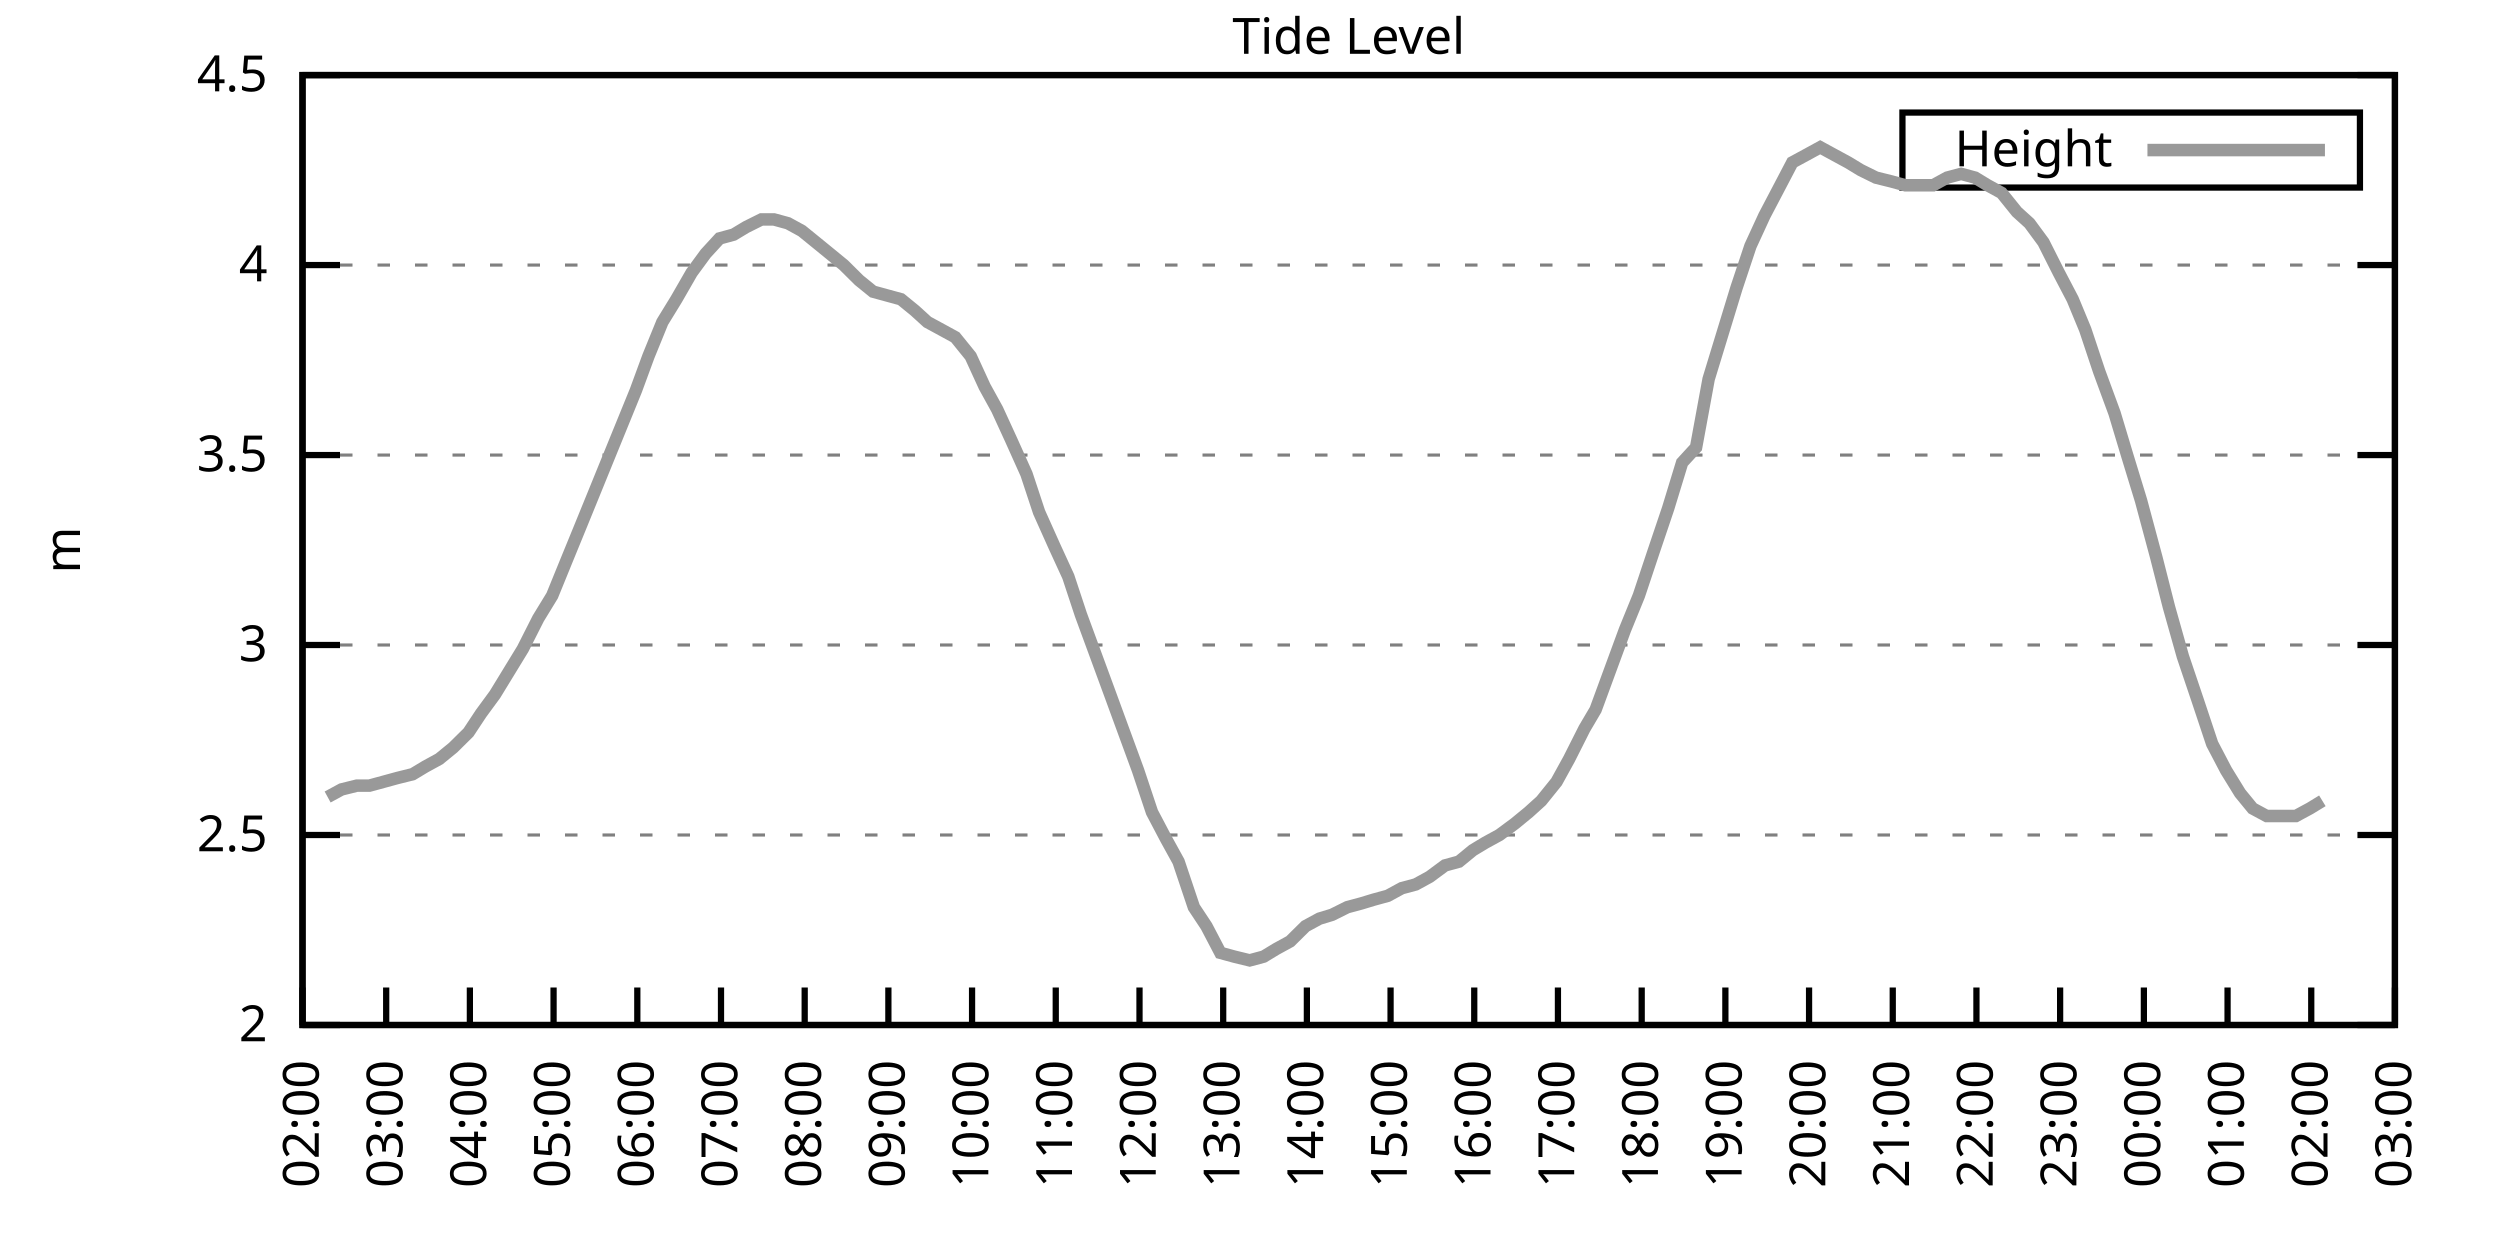
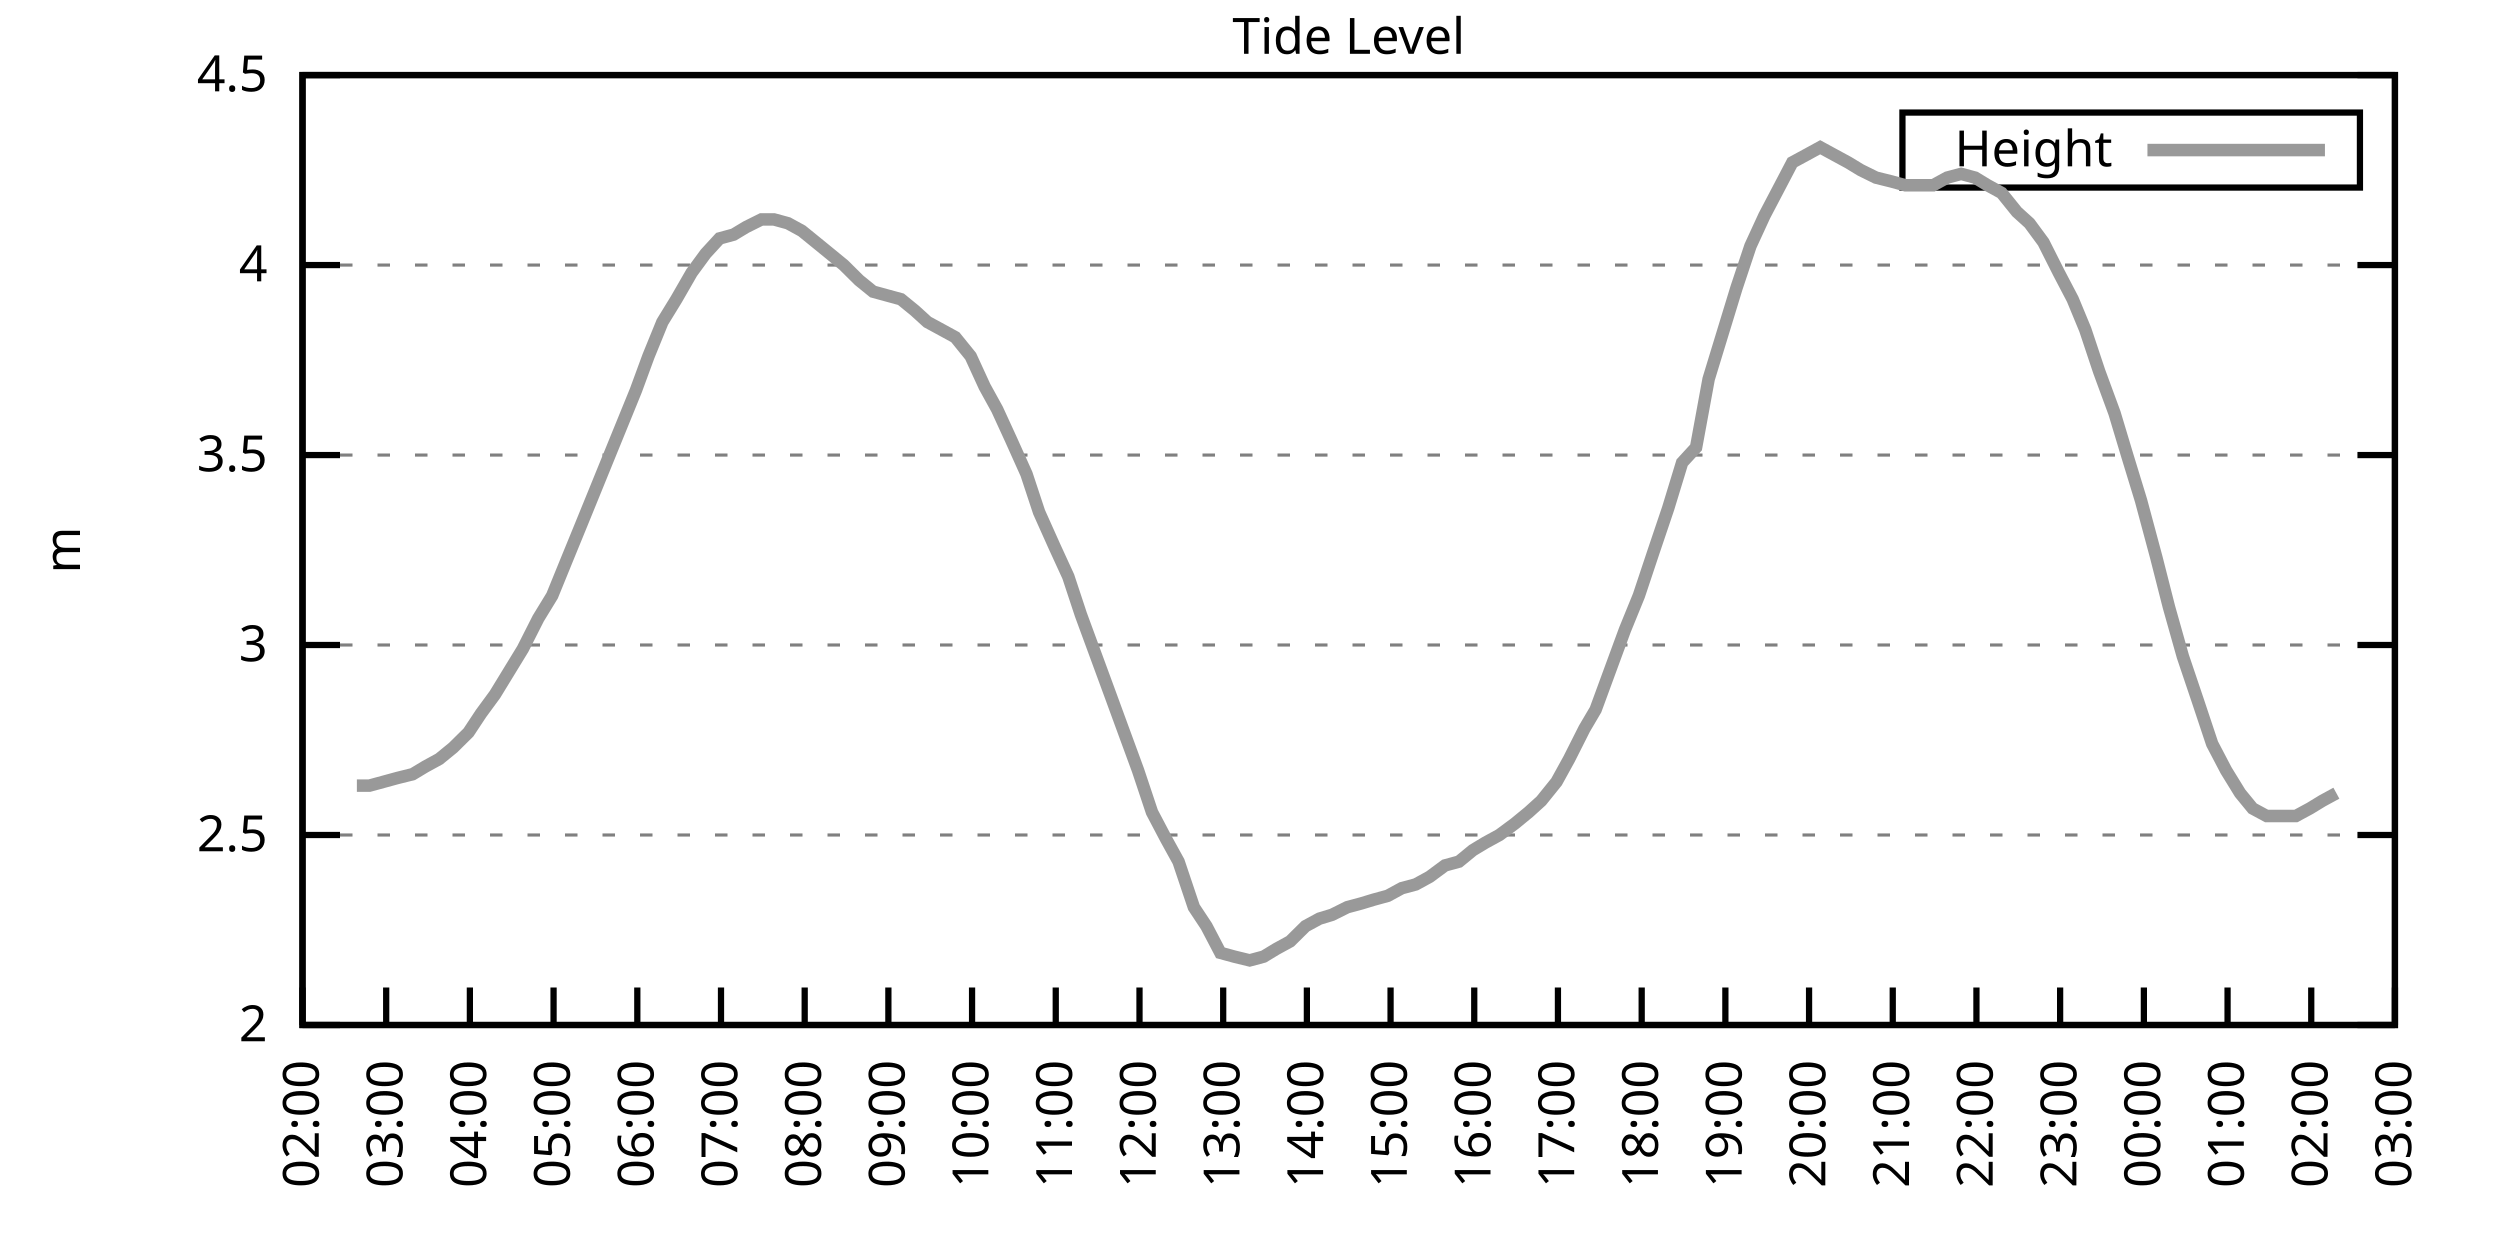
<svg xmlns="http://www.w3.org/2000/svg" xmlns:xlink="http://www.w3.org/1999/xlink" width="400" height="200" viewBox="0 0 400 200">
  <g id="gnuplot_canvas">
    <rect x="0" y="0" width="400" height="200" fill="none" />
    <defs>
      <circle id="gpDot" r="0.5" stroke-width="0.5" stroke="currentColor" />
      <path id="gpPt0" stroke-width="0.333" stroke="currentColor" d="M-1,0 h2 M0,-1 v2" />
      <path id="gpPt1" stroke-width="0.333" stroke="currentColor" d="M-1,-1 L1,1 M1,-1 L-1,1" />
      <path id="gpPt2" stroke-width="0.333" stroke="currentColor" d="M-1,0 L1,0 M0,-1 L0,1 M-1,-1 L1,1 M-1,1 L1,-1" />
      <rect id="gpPt3" stroke-width="0.333" stroke="currentColor" x="-1" y="-1" width="2" height="2" />
      <rect id="gpPt4" stroke-width="0.333" stroke="currentColor" fill="currentColor" x="-1" y="-1" width="2" height="2" />
      <circle id="gpPt5" stroke-width="0.333" stroke="currentColor" cx="0" cy="0" r="1" />
      <use xlink:href="#gpPt5" id="gpPt6" fill="currentColor" stroke="none" />
      <path id="gpPt7" stroke-width="0.333" stroke="currentColor" d="M0,-1.33 L-1.33,0.67 L1.33,0.67 z" />
      <use xlink:href="#gpPt7" id="gpPt8" fill="currentColor" stroke="none" />
      <use xlink:href="#gpPt7" id="gpPt9" stroke="currentColor" transform="rotate(180)" />
      <use xlink:href="#gpPt9" id="gpPt10" fill="currentColor" stroke="none" />
      <use xlink:href="#gpPt3" id="gpPt11" stroke="currentColor" transform="rotate(45)" />
      <use xlink:href="#gpPt11" id="gpPt12" fill="currentColor" stroke="none" />
      <path id="gpPt13" stroke-width="0.333" stroke="currentColor" d="M0,1.330 L1.265,0.411 L0.782,-1.067 L-0.782,-1.076 L-1.265,0.411 z" />
      <use xlink:href="#gpPt13" id="gpPt14" fill="currentColor" stroke="none" />
      <filter id="textbox" filterUnits="objectBoundingBox" x="0" y="0" height="1" width="1">
        <feFlood flood-color="white" flood-opacity="1" result="bgnd" />
        <feComposite in="SourceGraphic" in2="bgnd" operator="atop" />
      </filter>
      <filter id="greybox" filterUnits="objectBoundingBox" x="0" y="0" height="1" width="1">
        <feFlood flood-color="lightgrey" flood-opacity="1" result="grey" />
        <feComposite in="SourceGraphic" in2="grey" operator="atop" />
      </filter>
    </defs>
    <g fill="none" color="white" stroke="currentColor" stroke-width="1.00" stroke-linecap="butt" stroke-linejoin="miter">
</g>
    <g fill="none" color="black" stroke="currentColor" stroke-width="1.00" stroke-linecap="butt" stroke-linejoin="miter">
      <g stroke="none" shape-rendering="crispEdges">
        <polygon fill="rgb(255, 255, 255)" points="48.40,164.00 383.18,164.00 383.18,12.02 48.40,12.02 " />
      </g>
    </g>
    <g fill="none" color="black" stroke="currentColor" stroke-width="1.00" stroke-linecap="butt" stroke-linejoin="miter">
</g>
    <g fill="none" color="black" stroke="black" stroke-width="0.50" stroke-linecap="butt" stroke-linejoin="miter">
</g>
    <g fill="none" color="gray" stroke="currentColor" stroke-width="0.50" stroke-linecap="butt" stroke-linejoin="miter">
      <path stroke="gray" stroke-dasharray="2,4" class="gridline" d="M48.40,164.00 L383.19,164.00  " />
    </g>
    <g fill="none" color="gray" stroke="gray" stroke-width="1.00" stroke-linecap="butt" stroke-linejoin="miter">
</g>
    <g fill="none" color="black" stroke="currentColor" stroke-width="1.00" stroke-linecap="butt" stroke-linejoin="miter">
      <path stroke="black" d="M48.40,164.00 L54.40,164.00 M383.19,164.00 L377.19,164.00  " />
      <g transform="translate(42.80,166.60)" stroke="none" fill="black" font-family="Sans" font-size="8.00" text-anchor="end">
        <text>
          <tspan font-family="Sans"> 2</tspan>
        </text>
      </g>
    </g>
    <g fill="none" color="black" stroke="currentColor" stroke-width="1.00" stroke-linecap="butt" stroke-linejoin="miter">
</g>
    <g fill="none" color="black" stroke="black" stroke-width="0.50" stroke-linecap="butt" stroke-linejoin="miter">
</g>
    <g fill="none" color="gray" stroke="currentColor" stroke-width="0.50" stroke-linecap="butt" stroke-linejoin="miter">
      <path stroke="gray" stroke-dasharray="2,4" class="gridline" d="M48.40,133.60 L383.19,133.60  " />
    </g>
    <g fill="none" color="gray" stroke="gray" stroke-width="1.00" stroke-linecap="butt" stroke-linejoin="miter">
</g>
    <g fill="none" color="black" stroke="currentColor" stroke-width="1.00" stroke-linecap="butt" stroke-linejoin="miter">
      <path stroke="black" d="M48.40,133.60 L54.40,133.60 M383.19,133.60 L377.19,133.60  " />
      <g transform="translate(42.80,136.20)" stroke="none" fill="black" font-family="Sans" font-size="8.00" text-anchor="end">
        <text>
          <tspan font-family="Sans"> 2.5</tspan>
        </text>
      </g>
    </g>
    <g fill="none" color="black" stroke="currentColor" stroke-width="1.00" stroke-linecap="butt" stroke-linejoin="miter">
</g>
    <g fill="none" color="black" stroke="black" stroke-width="0.50" stroke-linecap="butt" stroke-linejoin="miter">
</g>
    <g fill="none" color="gray" stroke="currentColor" stroke-width="0.50" stroke-linecap="butt" stroke-linejoin="miter">
      <path stroke="gray" stroke-dasharray="2,4" class="gridline" d="M48.40,103.20 L383.19,103.20  " />
    </g>
    <g fill="none" color="gray" stroke="gray" stroke-width="1.00" stroke-linecap="butt" stroke-linejoin="miter">
</g>
    <g fill="none" color="black" stroke="currentColor" stroke-width="1.00" stroke-linecap="butt" stroke-linejoin="miter">
      <path stroke="black" d="M48.40,103.20 L54.40,103.20 M383.19,103.20 L377.19,103.20  " />
      <g transform="translate(42.80,105.80)" stroke="none" fill="black" font-family="Sans" font-size="8.00" text-anchor="end">
        <text>
          <tspan font-family="Sans"> 3</tspan>
        </text>
      </g>
    </g>
    <g fill="none" color="black" stroke="currentColor" stroke-width="1.00" stroke-linecap="butt" stroke-linejoin="miter">
</g>
    <g fill="none" color="black" stroke="black" stroke-width="0.50" stroke-linecap="butt" stroke-linejoin="miter">
</g>
    <g fill="none" color="gray" stroke="currentColor" stroke-width="0.50" stroke-linecap="butt" stroke-linejoin="miter">
      <path stroke="gray" stroke-dasharray="2,4" class="gridline" d="M48.40,72.81 L383.19,72.81  " />
    </g>
    <g fill="none" color="gray" stroke="gray" stroke-width="1.00" stroke-linecap="butt" stroke-linejoin="miter">
</g>
    <g fill="none" color="black" stroke="currentColor" stroke-width="1.00" stroke-linecap="butt" stroke-linejoin="miter">
      <path stroke="black" d="M48.40,72.81 L54.40,72.81 M383.19,72.81 L377.19,72.81  " />
      <g transform="translate(42.80,75.41)" stroke="none" fill="black" font-family="Sans" font-size="8.00" text-anchor="end">
        <text>
          <tspan font-family="Sans"> 3.5</tspan>
        </text>
      </g>
    </g>
    <g fill="none" color="black" stroke="currentColor" stroke-width="1.00" stroke-linecap="butt" stroke-linejoin="miter">
</g>
    <g fill="none" color="black" stroke="black" stroke-width="0.50" stroke-linecap="butt" stroke-linejoin="miter">
</g>
    <g fill="none" color="gray" stroke="currentColor" stroke-width="0.50" stroke-linecap="butt" stroke-linejoin="miter">
      <path stroke="gray" stroke-dasharray="2,4" class="gridline" d="M48.40,42.41 L383.19,42.41  " />
    </g>
    <g fill="none" color="gray" stroke="gray" stroke-width="1.00" stroke-linecap="butt" stroke-linejoin="miter">
</g>
    <g fill="none" color="black" stroke="currentColor" stroke-width="1.00" stroke-linecap="butt" stroke-linejoin="miter">
      <path stroke="black" d="M48.40,42.41 L54.40,42.41 M383.19,42.41 L377.19,42.41  " />
      <g transform="translate(42.80,45.01)" stroke="none" fill="black" font-family="Sans" font-size="8.00" text-anchor="end">
        <text>
          <tspan font-family="Sans"> 4</tspan>
        </text>
      </g>
    </g>
    <g fill="none" color="black" stroke="currentColor" stroke-width="1.00" stroke-linecap="butt" stroke-linejoin="miter">
</g>
    <g fill="none" color="black" stroke="black" stroke-width="0.50" stroke-linecap="butt" stroke-linejoin="miter">
</g>
    <g fill="none" color="gray" stroke="currentColor" stroke-width="0.50" stroke-linecap="butt" stroke-linejoin="miter">
      <path stroke="gray" stroke-dasharray="2,4" class="gridline" d="M48.40,12.01 L383.19,12.01  " />
    </g>
    <g fill="none" color="gray" stroke="gray" stroke-width="1.00" stroke-linecap="butt" stroke-linejoin="miter">
</g>
    <g fill="none" color="black" stroke="currentColor" stroke-width="1.00" stroke-linecap="butt" stroke-linejoin="miter">
      <path stroke="black" d="M48.40,12.01 L54.40,12.01 M383.19,12.01 L377.19,12.01  " />
      <g transform="translate(42.80,14.61)" stroke="none" fill="black" font-family="Sans" font-size="8.00" text-anchor="end">
        <text>
          <tspan font-family="Sans"> 4.5</tspan>
        </text>
      </g>
    </g>
    <g fill="none" color="black" stroke="currentColor" stroke-width="1.00" stroke-linecap="butt" stroke-linejoin="miter">
      <path stroke="black" d="M48.40,164.00 L48.40,158.00  " />
      <g transform="translate(51.00,169.60) rotate(270.00)" stroke="none" fill="black" font-family="Sans" font-size="8.00" text-anchor="end">
        <text>
          <tspan font-family="Sans">02:00</tspan>
        </text>
      </g>
    </g>
    <g fill="none" color="black" stroke="currentColor" stroke-width="1.00" stroke-linecap="butt" stroke-linejoin="miter">
      <path stroke="black" d="M61.79,164.00 L61.79,158.00  " />
      <g transform="translate(64.39,169.60) rotate(270.00)" stroke="none" fill="black" font-family="Sans" font-size="8.00" text-anchor="end">
        <text>
          <tspan font-family="Sans">03:00</tspan>
        </text>
      </g>
    </g>
    <g fill="none" color="black" stroke="currentColor" stroke-width="1.00" stroke-linecap="butt" stroke-linejoin="miter">
      <path stroke="black" d="M75.18,164.00 L75.18,158.00  " />
      <g transform="translate(77.78,169.60) rotate(270.00)" stroke="none" fill="black" font-family="Sans" font-size="8.00" text-anchor="end">
        <text>
          <tspan font-family="Sans">04:00</tspan>
        </text>
      </g>
    </g>
    <g fill="none" color="black" stroke="currentColor" stroke-width="1.00" stroke-linecap="butt" stroke-linejoin="miter">
      <path stroke="black" d="M88.57,164.00 L88.57,158.00  " />
      <g transform="translate(91.17,169.60) rotate(270.00)" stroke="none" fill="black" font-family="Sans" font-size="8.00" text-anchor="end">
        <text>
          <tspan font-family="Sans">05:00</tspan>
        </text>
      </g>
    </g>
    <g fill="none" color="black" stroke="currentColor" stroke-width="1.00" stroke-linecap="butt" stroke-linejoin="miter">
      <path stroke="black" d="M101.97,164.00 L101.97,158.00  " />
      <g transform="translate(104.57,169.60) rotate(270.00)" stroke="none" fill="black" font-family="Sans" font-size="8.00" text-anchor="end">
        <text>
          <tspan font-family="Sans">06:00</tspan>
        </text>
      </g>
    </g>
    <g fill="none" color="black" stroke="currentColor" stroke-width="1.00" stroke-linecap="butt" stroke-linejoin="miter">
      <path stroke="black" d="M115.36,164.00 L115.36,158.00  " />
      <g transform="translate(117.96,169.60) rotate(270.00)" stroke="none" fill="black" font-family="Sans" font-size="8.00" text-anchor="end">
        <text>
          <tspan font-family="Sans">07:00</tspan>
        </text>
      </g>
    </g>
    <g fill="none" color="black" stroke="currentColor" stroke-width="1.00" stroke-linecap="butt" stroke-linejoin="miter">
      <path stroke="black" d="M128.75,164.00 L128.75,158.00  " />
      <g transform="translate(131.35,169.60) rotate(270.00)" stroke="none" fill="black" font-family="Sans" font-size="8.00" text-anchor="end">
        <text>
          <tspan font-family="Sans">08:00</tspan>
        </text>
      </g>
    </g>
    <g fill="none" color="black" stroke="currentColor" stroke-width="1.00" stroke-linecap="butt" stroke-linejoin="miter">
      <path stroke="black" d="M142.14,164.00 L142.14,158.00  " />
      <g transform="translate(144.74,169.60) rotate(270.00)" stroke="none" fill="black" font-family="Sans" font-size="8.00" text-anchor="end">
        <text>
          <tspan font-family="Sans">09:00</tspan>
        </text>
      </g>
    </g>
    <g fill="none" color="black" stroke="currentColor" stroke-width="1.00" stroke-linecap="butt" stroke-linejoin="miter">
      <path stroke="black" d="M155.53,164.00 L155.53,158.00  " />
      <g transform="translate(158.13,169.60) rotate(270.00)" stroke="none" fill="black" font-family="Sans" font-size="8.00" text-anchor="end">
        <text>
          <tspan font-family="Sans">10:00</tspan>
        </text>
      </g>
    </g>
    <g fill="none" color="black" stroke="currentColor" stroke-width="1.00" stroke-linecap="butt" stroke-linejoin="miter">
      <path stroke="black" d="M168.92,164.00 L168.92,158.00  " />
      <g transform="translate(171.52,169.60) rotate(270.00)" stroke="none" fill="black" font-family="Sans" font-size="8.00" text-anchor="end">
        <text>
          <tspan font-family="Sans">11:00</tspan>
        </text>
      </g>
    </g>
    <g fill="none" color="black" stroke="currentColor" stroke-width="1.00" stroke-linecap="butt" stroke-linejoin="miter">
      <path stroke="black" d="M182.32,164.00 L182.32,158.00  " />
      <g transform="translate(184.92,169.60) rotate(270.00)" stroke="none" fill="black" font-family="Sans" font-size="8.00" text-anchor="end">
        <text>
          <tspan font-family="Sans">12:00</tspan>
        </text>
      </g>
    </g>
    <g fill="none" color="black" stroke="currentColor" stroke-width="1.00" stroke-linecap="butt" stroke-linejoin="miter">
      <path stroke="black" d="M195.71,164.00 L195.71,158.00  " />
      <g transform="translate(198.31,169.60) rotate(270.00)" stroke="none" fill="black" font-family="Sans" font-size="8.00" text-anchor="end">
        <text>
          <tspan font-family="Sans">13:00</tspan>
        </text>
      </g>
    </g>
    <g fill="none" color="black" stroke="currentColor" stroke-width="1.00" stroke-linecap="butt" stroke-linejoin="miter">
      <path stroke="black" d="M209.10,164.00 L209.10,158.00  " />
      <g transform="translate(211.70,169.60) rotate(270.00)" stroke="none" fill="black" font-family="Sans" font-size="8.00" text-anchor="end">
        <text>
          <tspan font-family="Sans">14:00</tspan>
        </text>
      </g>
    </g>
    <g fill="none" color="black" stroke="currentColor" stroke-width="1.00" stroke-linecap="butt" stroke-linejoin="miter">
      <path stroke="black" d="M222.49,164.00 L222.49,158.00  " />
      <g transform="translate(225.09,169.60) rotate(270.00)" stroke="none" fill="black" font-family="Sans" font-size="8.00" text-anchor="end">
        <text>
          <tspan font-family="Sans">15:00</tspan>
        </text>
      </g>
    </g>
    <g fill="none" color="black" stroke="currentColor" stroke-width="1.00" stroke-linecap="butt" stroke-linejoin="miter">
      <path stroke="black" d="M235.88,164.00 L235.88,158.00  " />
      <g transform="translate(238.48,169.60) rotate(270.00)" stroke="none" fill="black" font-family="Sans" font-size="8.00" text-anchor="end">
        <text>
          <tspan font-family="Sans">16:00</tspan>
        </text>
      </g>
    </g>
    <g fill="none" color="black" stroke="currentColor" stroke-width="1.00" stroke-linecap="butt" stroke-linejoin="miter">
      <path stroke="black" d="M249.27,164.00 L249.27,158.00  " />
      <g transform="translate(251.87,169.60) rotate(270.00)" stroke="none" fill="black" font-family="Sans" font-size="8.00" text-anchor="end">
        <text>
          <tspan font-family="Sans">17:00</tspan>
        </text>
      </g>
    </g>
    <g fill="none" color="black" stroke="currentColor" stroke-width="1.00" stroke-linecap="butt" stroke-linejoin="miter">
      <path stroke="black" d="M262.67,164.00 L262.67,158.00  " />
      <g transform="translate(265.27,169.60) rotate(270.00)" stroke="none" fill="black" font-family="Sans" font-size="8.00" text-anchor="end">
        <text>
          <tspan font-family="Sans">18:00</tspan>
        </text>
      </g>
    </g>
    <g fill="none" color="black" stroke="currentColor" stroke-width="1.00" stroke-linecap="butt" stroke-linejoin="miter">
      <path stroke="black" d="M276.06,164.00 L276.06,158.00  " />
      <g transform="translate(278.66,169.60) rotate(270.00)" stroke="none" fill="black" font-family="Sans" font-size="8.00" text-anchor="end">
        <text>
          <tspan font-family="Sans">19:00</tspan>
        </text>
      </g>
    </g>
    <g fill="none" color="black" stroke="currentColor" stroke-width="1.00" stroke-linecap="butt" stroke-linejoin="miter">
      <path stroke="black" d="M289.45,164.00 L289.45,158.00  " />
      <g transform="translate(292.05,169.60) rotate(270.00)" stroke="none" fill="black" font-family="Sans" font-size="8.00" text-anchor="end">
        <text>
          <tspan font-family="Sans">20:00</tspan>
        </text>
      </g>
    </g>
    <g fill="none" color="black" stroke="currentColor" stroke-width="1.00" stroke-linecap="butt" stroke-linejoin="miter">
      <path stroke="black" d="M302.84,164.00 L302.84,158.00  " />
      <g transform="translate(305.44,169.60) rotate(270.00)" stroke="none" fill="black" font-family="Sans" font-size="8.00" text-anchor="end">
        <text>
          <tspan font-family="Sans">21:00</tspan>
        </text>
      </g>
    </g>
    <g fill="none" color="black" stroke="currentColor" stroke-width="1.00" stroke-linecap="butt" stroke-linejoin="miter">
      <path stroke="black" d="M316.23,164.00 L316.23,158.00  " />
      <g transform="translate(318.83,169.60) rotate(270.00)" stroke="none" fill="black" font-family="Sans" font-size="8.00" text-anchor="end">
        <text>
          <tspan font-family="Sans">22:00</tspan>
        </text>
      </g>
    </g>
    <g fill="none" color="black" stroke="currentColor" stroke-width="1.00" stroke-linecap="butt" stroke-linejoin="miter">
      <path stroke="black" d="M329.62,164.00 L329.62,158.00  " />
      <g transform="translate(332.22,169.60) rotate(270.00)" stroke="none" fill="black" font-family="Sans" font-size="8.00" text-anchor="end">
        <text>
          <tspan font-family="Sans">23:00</tspan>
        </text>
      </g>
    </g>
    <g fill="none" color="black" stroke="currentColor" stroke-width="1.00" stroke-linecap="butt" stroke-linejoin="miter">
      <path stroke="black" d="M343.02,164.00 L343.02,158.00  " />
      <g transform="translate(345.62,169.60) rotate(270.00)" stroke="none" fill="black" font-family="Sans" font-size="8.00" text-anchor="end">
        <text>
          <tspan font-family="Sans">00:00</tspan>
        </text>
      </g>
    </g>
    <g fill="none" color="black" stroke="currentColor" stroke-width="1.00" stroke-linecap="butt" stroke-linejoin="miter">
      <path stroke="black" d="M356.41,164.00 L356.41,158.00  " />
      <g transform="translate(359.01,169.60) rotate(270.00)" stroke="none" fill="black" font-family="Sans" font-size="8.00" text-anchor="end">
        <text>
          <tspan font-family="Sans">01:00</tspan>
        </text>
      </g>
    </g>
    <g fill="none" color="black" stroke="currentColor" stroke-width="1.00" stroke-linecap="butt" stroke-linejoin="miter">
      <path stroke="black" d="M369.80,164.00 L369.80,158.00  " />
      <g transform="translate(372.40,169.60) rotate(270.00)" stroke="none" fill="black" font-family="Sans" font-size="8.00" text-anchor="end">
        <text>
          <tspan font-family="Sans">02:00</tspan>
        </text>
      </g>
    </g>
    <g fill="none" color="black" stroke="currentColor" stroke-width="1.00" stroke-linecap="butt" stroke-linejoin="miter">
      <path stroke="black" d="M383.19,164.00 L383.19,158.00  " />
      <g transform="translate(385.79,169.60) rotate(270.00)" stroke="none" fill="black" font-family="Sans" font-size="8.00" text-anchor="end">
        <text>
          <tspan font-family="Sans">03:00</tspan>
        </text>
      </g>
    </g>
    <g fill="none" color="black" stroke="currentColor" stroke-width="1.00" stroke-linecap="butt" stroke-linejoin="miter">
</g>
    <g fill="none" color="black" stroke="currentColor" stroke-width="1.00" stroke-linecap="butt" stroke-linejoin="miter">
      <path stroke="black" d="M48.40,12.01 L48.40,164.00 L383.19,164.00 L383.19,12.01 L48.40,12.01 Z  " />
    </g>
    <g fill="none" color="black" stroke="currentColor" stroke-width="1.00" stroke-linecap="butt" stroke-linejoin="miter">
</g>
    <g fill="none" color="black" stroke="currentColor" stroke-width="1.00" stroke-linecap="butt" stroke-linejoin="miter">
      <path stroke="black" d="M304.39,30.01 L304.39,18.01 L377.59,18.01 L377.59,30.01 L304.39,30.01 Z  " />
    </g>
    <g id="Tide_level_plot_1">
      <g fill="none" color="white" stroke="black" stroke-width="2.00" stroke-linecap="butt" stroke-linejoin="miter">
</g>
      <g fill="none" color="black" stroke="currentColor" stroke-width="2.00" stroke-linecap="butt" stroke-linejoin="miter">
        <g transform="translate(337.99,26.61)" stroke="none" fill="black" font-family="Sans" font-size="8.00" text-anchor="end">
          <text>
            <tspan font-family="Sans">Height</tspan>
          </text>
        </g>
      </g>
      <g fill="none" color="black" stroke="currentColor" stroke-width="2.00" stroke-linecap="butt" stroke-linejoin="miter">
-         <path stroke="rgb(153, 153, 153)" d="M343.59,24.01 L371.99,24.01 M52.42,127.52 L54.65,126.31 L57.10,125.70 L59.11,125.70 L61.35,125.09 L63.58,124.48   L66.03,123.87 L68.04,122.66 L70.27,121.44 L72.50,119.62 L74.96,117.19 L76.97,114.15 L79.20,111.11 L81.43,107.46   L83.66,103.81 L86.12,98.95 L88.35,95.30 L90.58,89.83 L92.82,84.36 L95.05,78.89 L97.28,73.41 L99.51,67.94   L101.74,62.47 L103.75,57.00 L105.98,51.53 L108.22,47.88 L110.67,43.62 L112.90,40.58 L115.13,38.15 L117.37,37.54   L119.38,36.33 L121.83,35.11 L123.84,35.11 L126.07,35.72 L128.30,36.94 L130.54,38.76 L132.77,40.58 L135.00,42.41   L137.45,44.84 L139.69,46.66 L141.92,47.27 L144.15,47.88 L146.38,49.70 L148.39,51.53 L150.62,52.74 L152.85,53.96   L155.31,57.00 L157.54,61.86 L159.55,65.51 L161.78,70.37 L164.24,75.85 L166.25,81.93 L168.70,87.40 L170.93,92.26   L172.94,98.34 L175.40,105.03 L177.41,110.50 L179.86,117.19 L182.09,123.27 L184.32,129.95 L186.56,134.21 L188.57,137.86   L191.02,145.15 L193.03,148.19 L195.26,152.45 L197.49,153.06 L199.95,153.66 L202.18,153.06 L204.19,151.84 L206.42,150.62   L208.88,148.19 L211.11,146.98 L213.12,146.37 L215.57,145.15 L217.80,144.55 L219.81,143.94 L222.04,143.33 L224.28,142.11   L226.51,141.51 L228.74,140.29 L231.20,138.47 L233.43,137.86 L235.66,136.03 L237.67,134.82 L239.90,133.60 L242.36,131.78   L244.59,129.95 L246.60,128.13 L249.05,125.09 L251.06,121.44 L253.51,116.58 L255.30,113.54 L257.98,106.24 L259.99,100.77   L262.22,95.30 L264.45,88.61 L266.91,81.32 L269.14,74.02 L271.37,71.59 L273.38,60.65 L275.61,53.35 L277.84,46.06   L280.07,39.37 L282.31,34.50 L284.54,30.25 L286.77,25.99 L289.00,24.78 L291.23,23.56 L293.47,24.78 L295.70,25.99   L297.71,27.21 L300.16,28.42 L302.62,29.03 L304.85,29.64 L306.86,29.64 L309.31,29.64 L311.54,28.42 L313.78,27.82   L316.01,28.42 L318.02,29.64 L320.25,30.86 L322.70,33.90 L324.71,35.72 L326.95,38.76 L329.40,43.62 L331.63,47.88   L333.64,52.74 L335.87,59.43 L338.33,66.12 L340.34,72.81 L342.57,80.10 L345.02,89.22 L347.03,97.12 L349.26,105.03   L351.72,112.32 L353.95,119.01 L356.18,123.27 L358.42,126.91 L360.42,129.35 L362.66,130.56 L364.89,130.56 L367.34,130.56   L369.58,129.35 L371.58,128.13  " />
+         <path stroke="rgb(153, 153, 153)" d="M343.59,24.01 L371.99,24.01 M57.10,125.70 L59.11,125.70 L61.35,125.09 L63.58,124.48 L66.03,123.87 L68.04,122.66   L70.27,121.44 L72.50,119.62 L74.96,117.19 L76.97,114.15 L79.20,111.11 L81.43,107.46 L83.66,103.81 L86.12,98.95   L88.35,95.30 L90.58,89.83 L92.82,84.36 L95.05,78.89 L97.28,73.41 L99.51,67.94 L101.74,62.47 L103.75,57.00   L105.98,51.53 L108.22,47.88 L110.67,43.62 L112.90,40.58 L115.13,38.15 L117.37,37.54 L119.38,36.33 L121.83,35.11   L123.84,35.11 L126.07,35.72 L128.30,36.94 L130.54,38.76 L132.77,40.58 L135.00,42.41 L137.45,44.84 L139.69,46.66   L141.92,47.27 L144.15,47.88 L146.38,49.70 L148.39,51.53 L150.62,52.74 L152.85,53.96 L155.31,57.00 L157.54,61.86   L159.55,65.51 L161.78,70.37 L164.24,75.85 L166.25,81.93 L168.70,87.40 L170.93,92.26 L172.94,98.34 L175.40,105.03   L177.41,110.50 L179.86,117.19 L182.09,123.27 L184.32,129.95 L186.56,134.21 L188.57,137.86 L191.02,145.15 L193.03,148.19   L195.26,152.45 L197.49,153.06 L199.95,153.66 L202.18,153.06 L204.19,151.84 L206.42,150.62 L208.88,148.19 L211.11,146.98   L213.12,146.37 L215.57,145.15 L217.80,144.55 L219.81,143.94 L222.04,143.33 L224.28,142.11 L226.51,141.51 L228.74,140.29   L231.20,138.47 L233.43,137.86 L235.66,136.03 L237.67,134.82 L239.90,133.60 L242.36,131.78 L244.59,129.95 L246.60,128.13   L249.05,125.09 L251.06,121.44 L253.51,116.58 L255.30,113.54 L257.98,106.24 L259.99,100.77 L262.22,95.30 L264.45,88.61   L266.91,81.32 L269.14,74.02 L271.37,71.59 L273.38,60.65 L275.61,53.35 L277.84,46.06 L280.07,39.37 L282.31,34.50   L284.54,30.25 L286.77,25.99 L289.00,24.78 L291.23,23.56 L293.47,24.78 L295.70,25.99 L297.71,27.21 L300.16,28.42   L302.62,29.03 L304.85,29.64 L306.86,29.64 L309.31,29.64 L311.54,28.42 L313.78,27.82 L316.01,28.42 L318.02,29.64   L320.25,30.86 L322.70,33.90 L324.71,35.72 L326.95,38.76 L329.40,43.62 L331.63,47.88 L333.64,52.74 L335.87,59.43   L338.33,66.12 L340.34,72.81 L342.57,80.10 L345.02,89.22 L347.03,97.12 L349.26,105.03 L351.72,112.32 L353.95,119.01   L356.18,123.27 L358.42,126.91 L360.42,129.35 L362.66,130.56 L364.89,130.56 L367.34,130.56 L369.58,129.35 L371.58,128.13   L373.82,126.91  " />
      </g>
    </g>
    <g fill="none" color="black" stroke="currentColor" stroke-width="2.00" stroke-linecap="butt" stroke-linejoin="miter">
</g>
    <g fill="none" color="black" stroke="black" stroke-width="1.00" stroke-linecap="butt" stroke-linejoin="miter">
</g>
    <g fill="none" color="black" stroke="currentColor" stroke-width="1.00" stroke-linecap="butt" stroke-linejoin="miter">
      <path stroke="black" d="M48.40,12.01 L48.40,164.00 L383.19,164.00 L383.19,12.01 L48.40,12.01 Z  " />
      <g transform="translate(12.80,88.01) rotate(270.00)" stroke="none" fill="black" font-family="Sans" font-size="8.00" text-anchor="middle">
        <text>
          <tspan font-family="Sans">m</tspan>
        </text>
      </g>
    </g>
    <g fill="none" color="black" stroke="currentColor" stroke-width="1.00" stroke-linecap="butt" stroke-linejoin="miter">
</g>
    <g fill="none" color="black" stroke="currentColor" stroke-width="1.00" stroke-linecap="butt" stroke-linejoin="miter">
      <g transform="translate(215.79,8.61)" stroke="none" fill="black" font-family="Sans" font-size="8.00" text-anchor="middle">
        <text>
          <tspan font-family="Sans">Tide Level</tspan>
        </text>
      </g>
    </g>
    <g fill="none" color="black" stroke="currentColor" stroke-width="1.00" stroke-linecap="butt" stroke-linejoin="miter">
</g>
  </g>
</svg>
